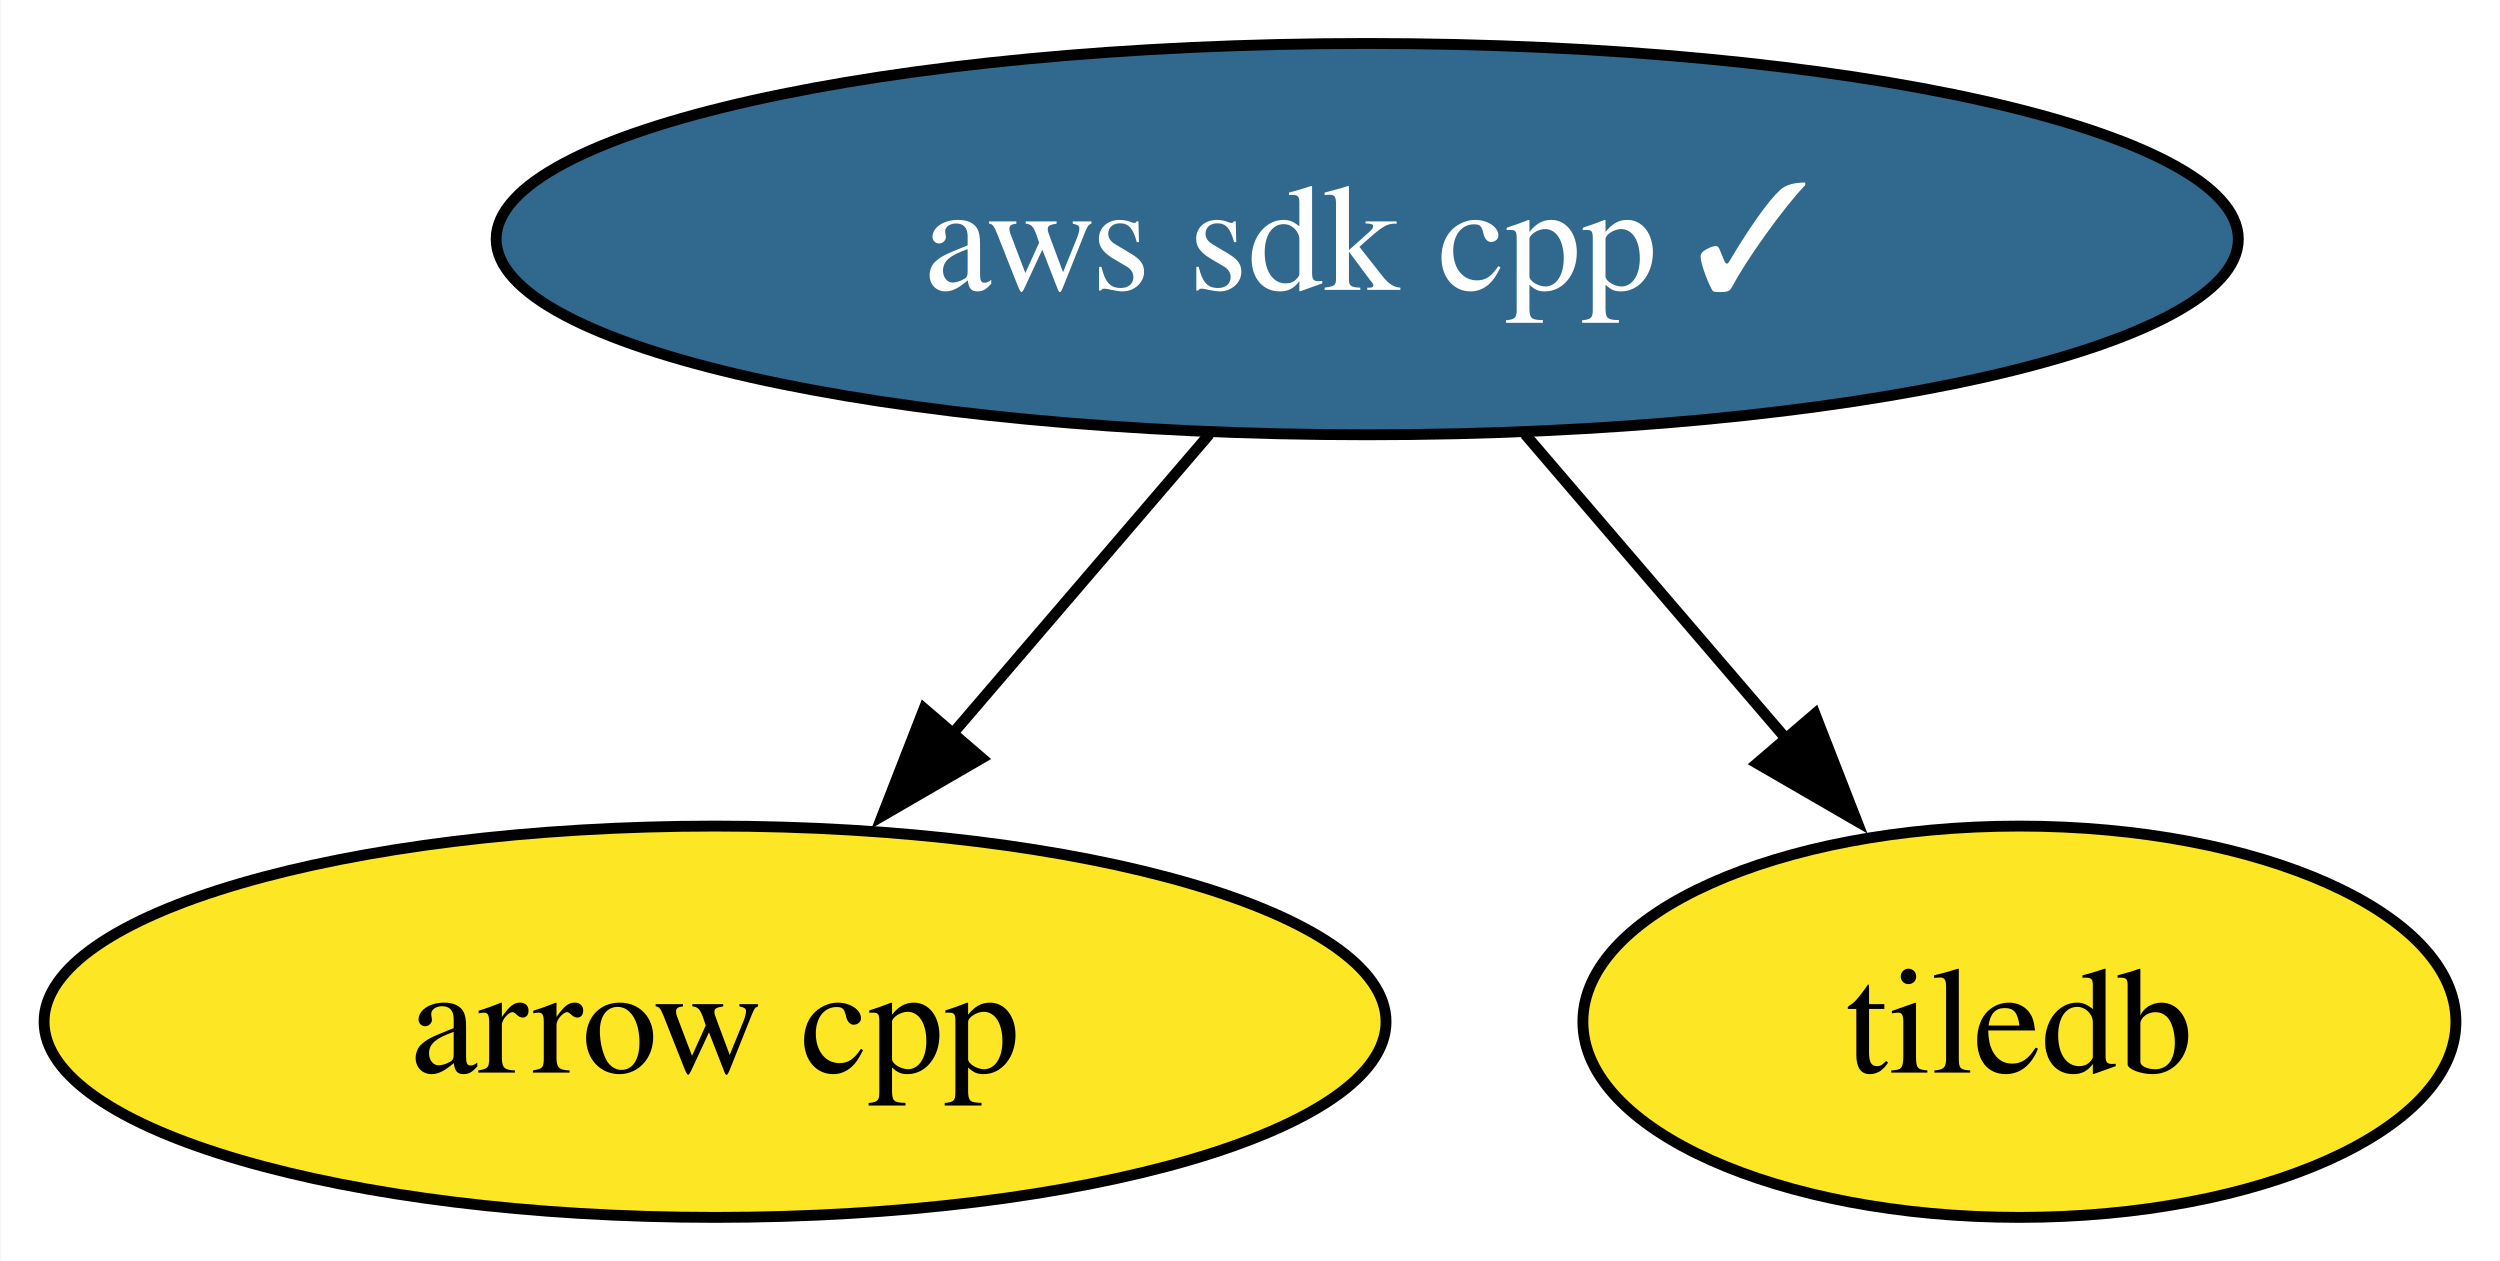
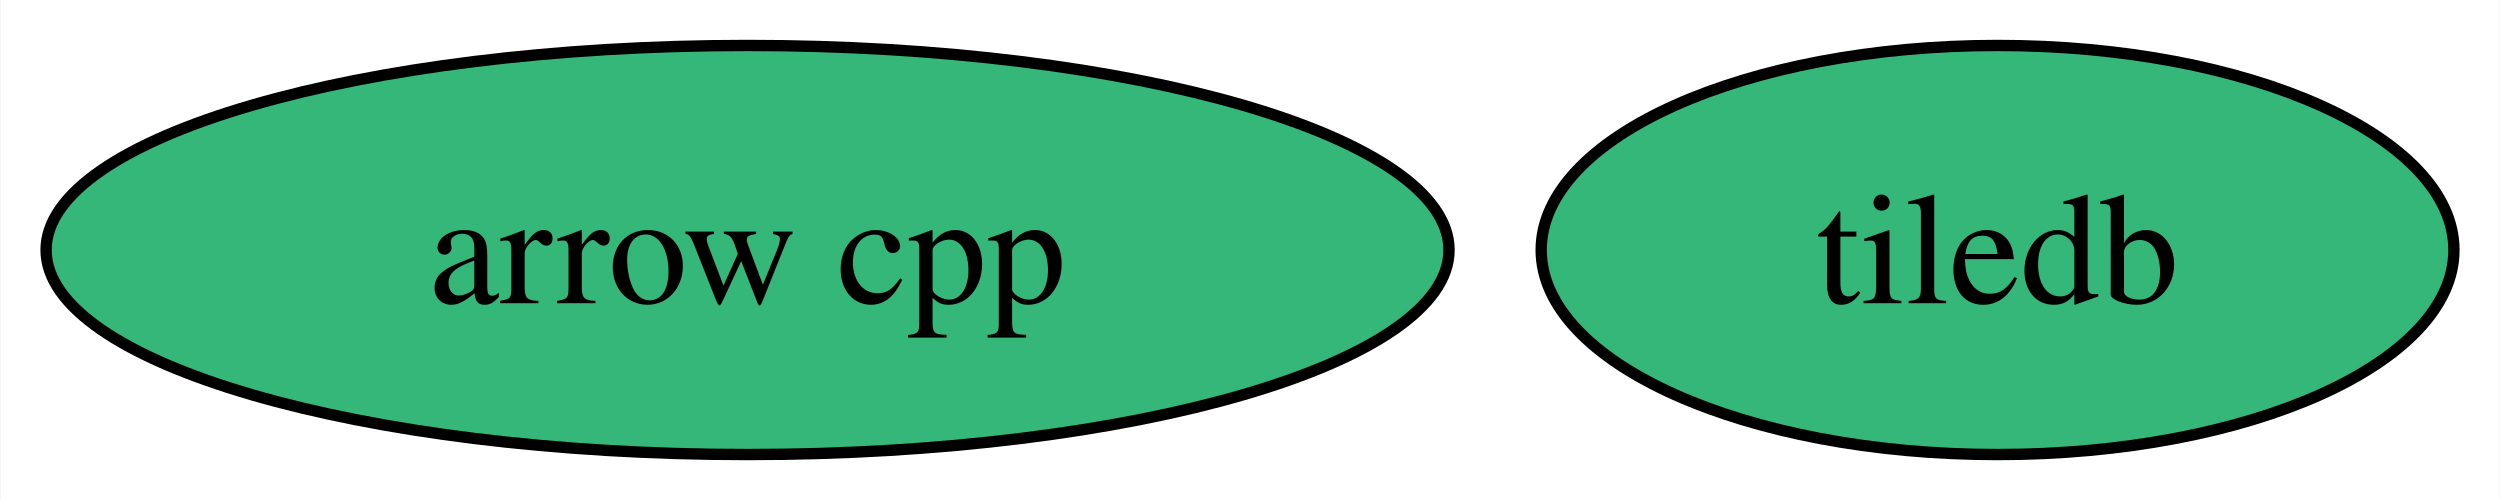
- <svg xmlns="http://www.w3.org/2000/svg" xmlns:xlink="http://www.w3.org/1999/xlink" width="230pt" height="116pt" viewBox="0.00 0.00 229.89 116.00">
-   <g id="graph0" class="graph" transform="scale(1 1) rotate(0) translate(4 112)">
-     <polygon fill="white" stroke="none" points="-4,4 -4,-112 225.89,-112 225.89,4 -4,4" />
+ <svg xmlns="http://www.w3.org/2000/svg" xmlns:xlink="http://www.w3.org/1999/xlink" width="220pt" height="44pt" viewBox="0.00 0.00 219.89 44.00">
+   <g id="graph0" class="graph" transform="scale(1 1) rotate(0) translate(4 40)">
+     <polygon fill="white" stroke="none" points="-4,4 -4,-40 215.89,-40 215.89,4 -4,4" />
    <g id="node1" class="node">
      <g id="a_node1">
        <a xlink:href="https://github.com/conda-forge/arrow-cpp-feedstock" xlink:title="arrow cpp">
-           <ellipse fill="#fde725" stroke="black" cx="61.73" cy="-18" rx="61.73" ry="18" />
+           <ellipse fill="#35b779" stroke="black" cx="61.73" cy="-18" rx="61.73" ry="18" />
          <text text-anchor="middle" x="61.73" y="-13.32" font-family="Times,serif" font-size="14.00">arrow cpp</text>
        </a>
      </g>
    </g>
    <g id="node2" class="node">
      <g id="a_node2">
        <a xlink:href="https://github.com/conda-forge/tiledb-feedstock" xlink:title="tiledb">
-           <ellipse fill="#fde725" stroke="black" cx="181.73" cy="-18" rx="40.16" ry="18" />
-           <text text-anchor="middle" x="181.73" y="-13.32" font-family="Times,serif" font-size="14.00">tiledb</text>
+           <ellipse fill="#35b779" stroke="black" cx="171.73" cy="-18" rx="40.16" ry="18" />
+           <text text-anchor="middle" x="171.73" y="-13.32" font-family="Times,serif" font-size="14.00">tiledb</text>
        </a>
      </g>
    </g>
-     <g id="node3" class="node">
-       <g id="a_node3">
-         <a xlink:href="https://github.com/conda-forge/aws-sdk-cpp-feedstock/pull/862" xlink:title="aws sdk cpp ✓">
-           <ellipse fill="#31688e" stroke="black" cx="121.73" cy="-90" rx="80.14" ry="18" />
-           <text text-anchor="middle" x="121.73" y="-85.33" font-family="Times,serif" font-size="14.00" fill="white">aws sdk cpp ✓</text>
-         </a>
-       </g>
-     </g>
-     <g id="edge1" class="edge">
-       <path fill="none" stroke="black" d="M107.21,-72.05C100.06,-63.71 91.29,-53.49 83.37,-44.25" />
-       <polygon fill="black" stroke="black" points="86.27,-42.25 77.11,-36.94 80.96,-46.81 86.27,-42.25" />
-     </g>
-     <g id="edge2" class="edge">
-       <path fill="none" stroke="black" d="M136.25,-72.05C143.51,-63.59 152.42,-53.19 160.43,-43.84" />
-       <polygon fill="black" stroke="black" points="162.92,-46.33 166.77,-36.46 157.6,-41.77 162.92,-46.33" />
-     </g>
  </g>
</svg>
